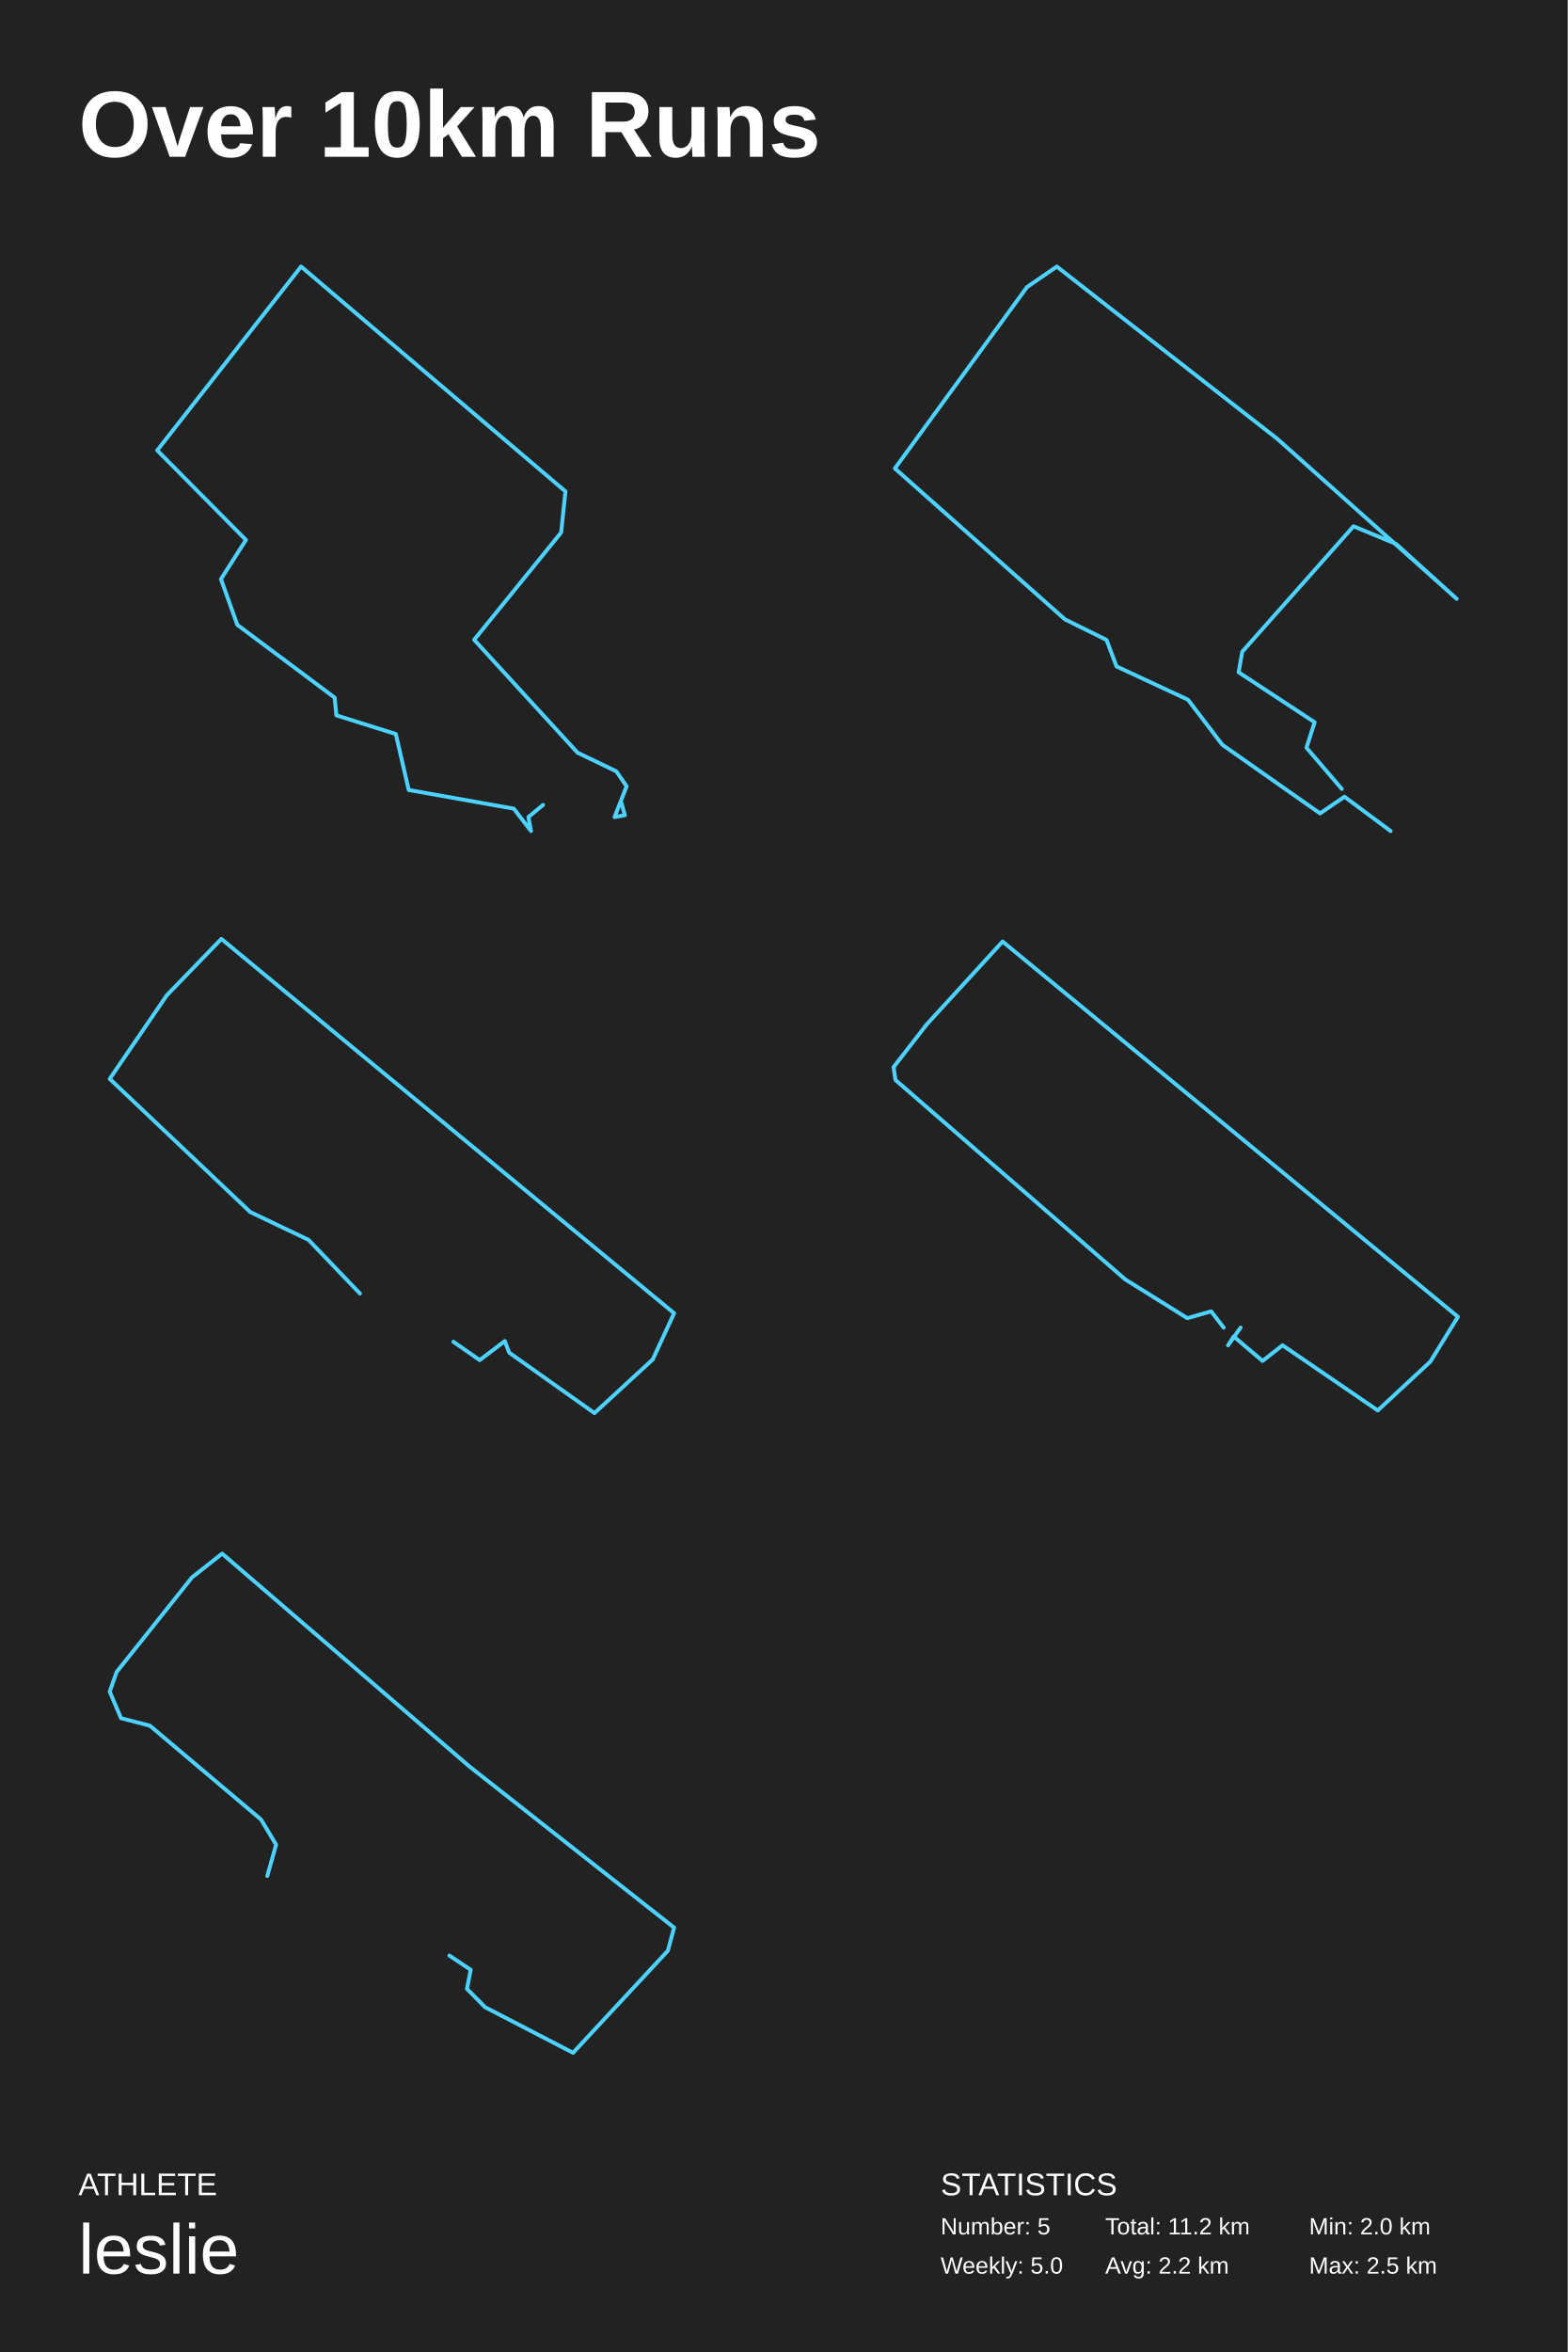
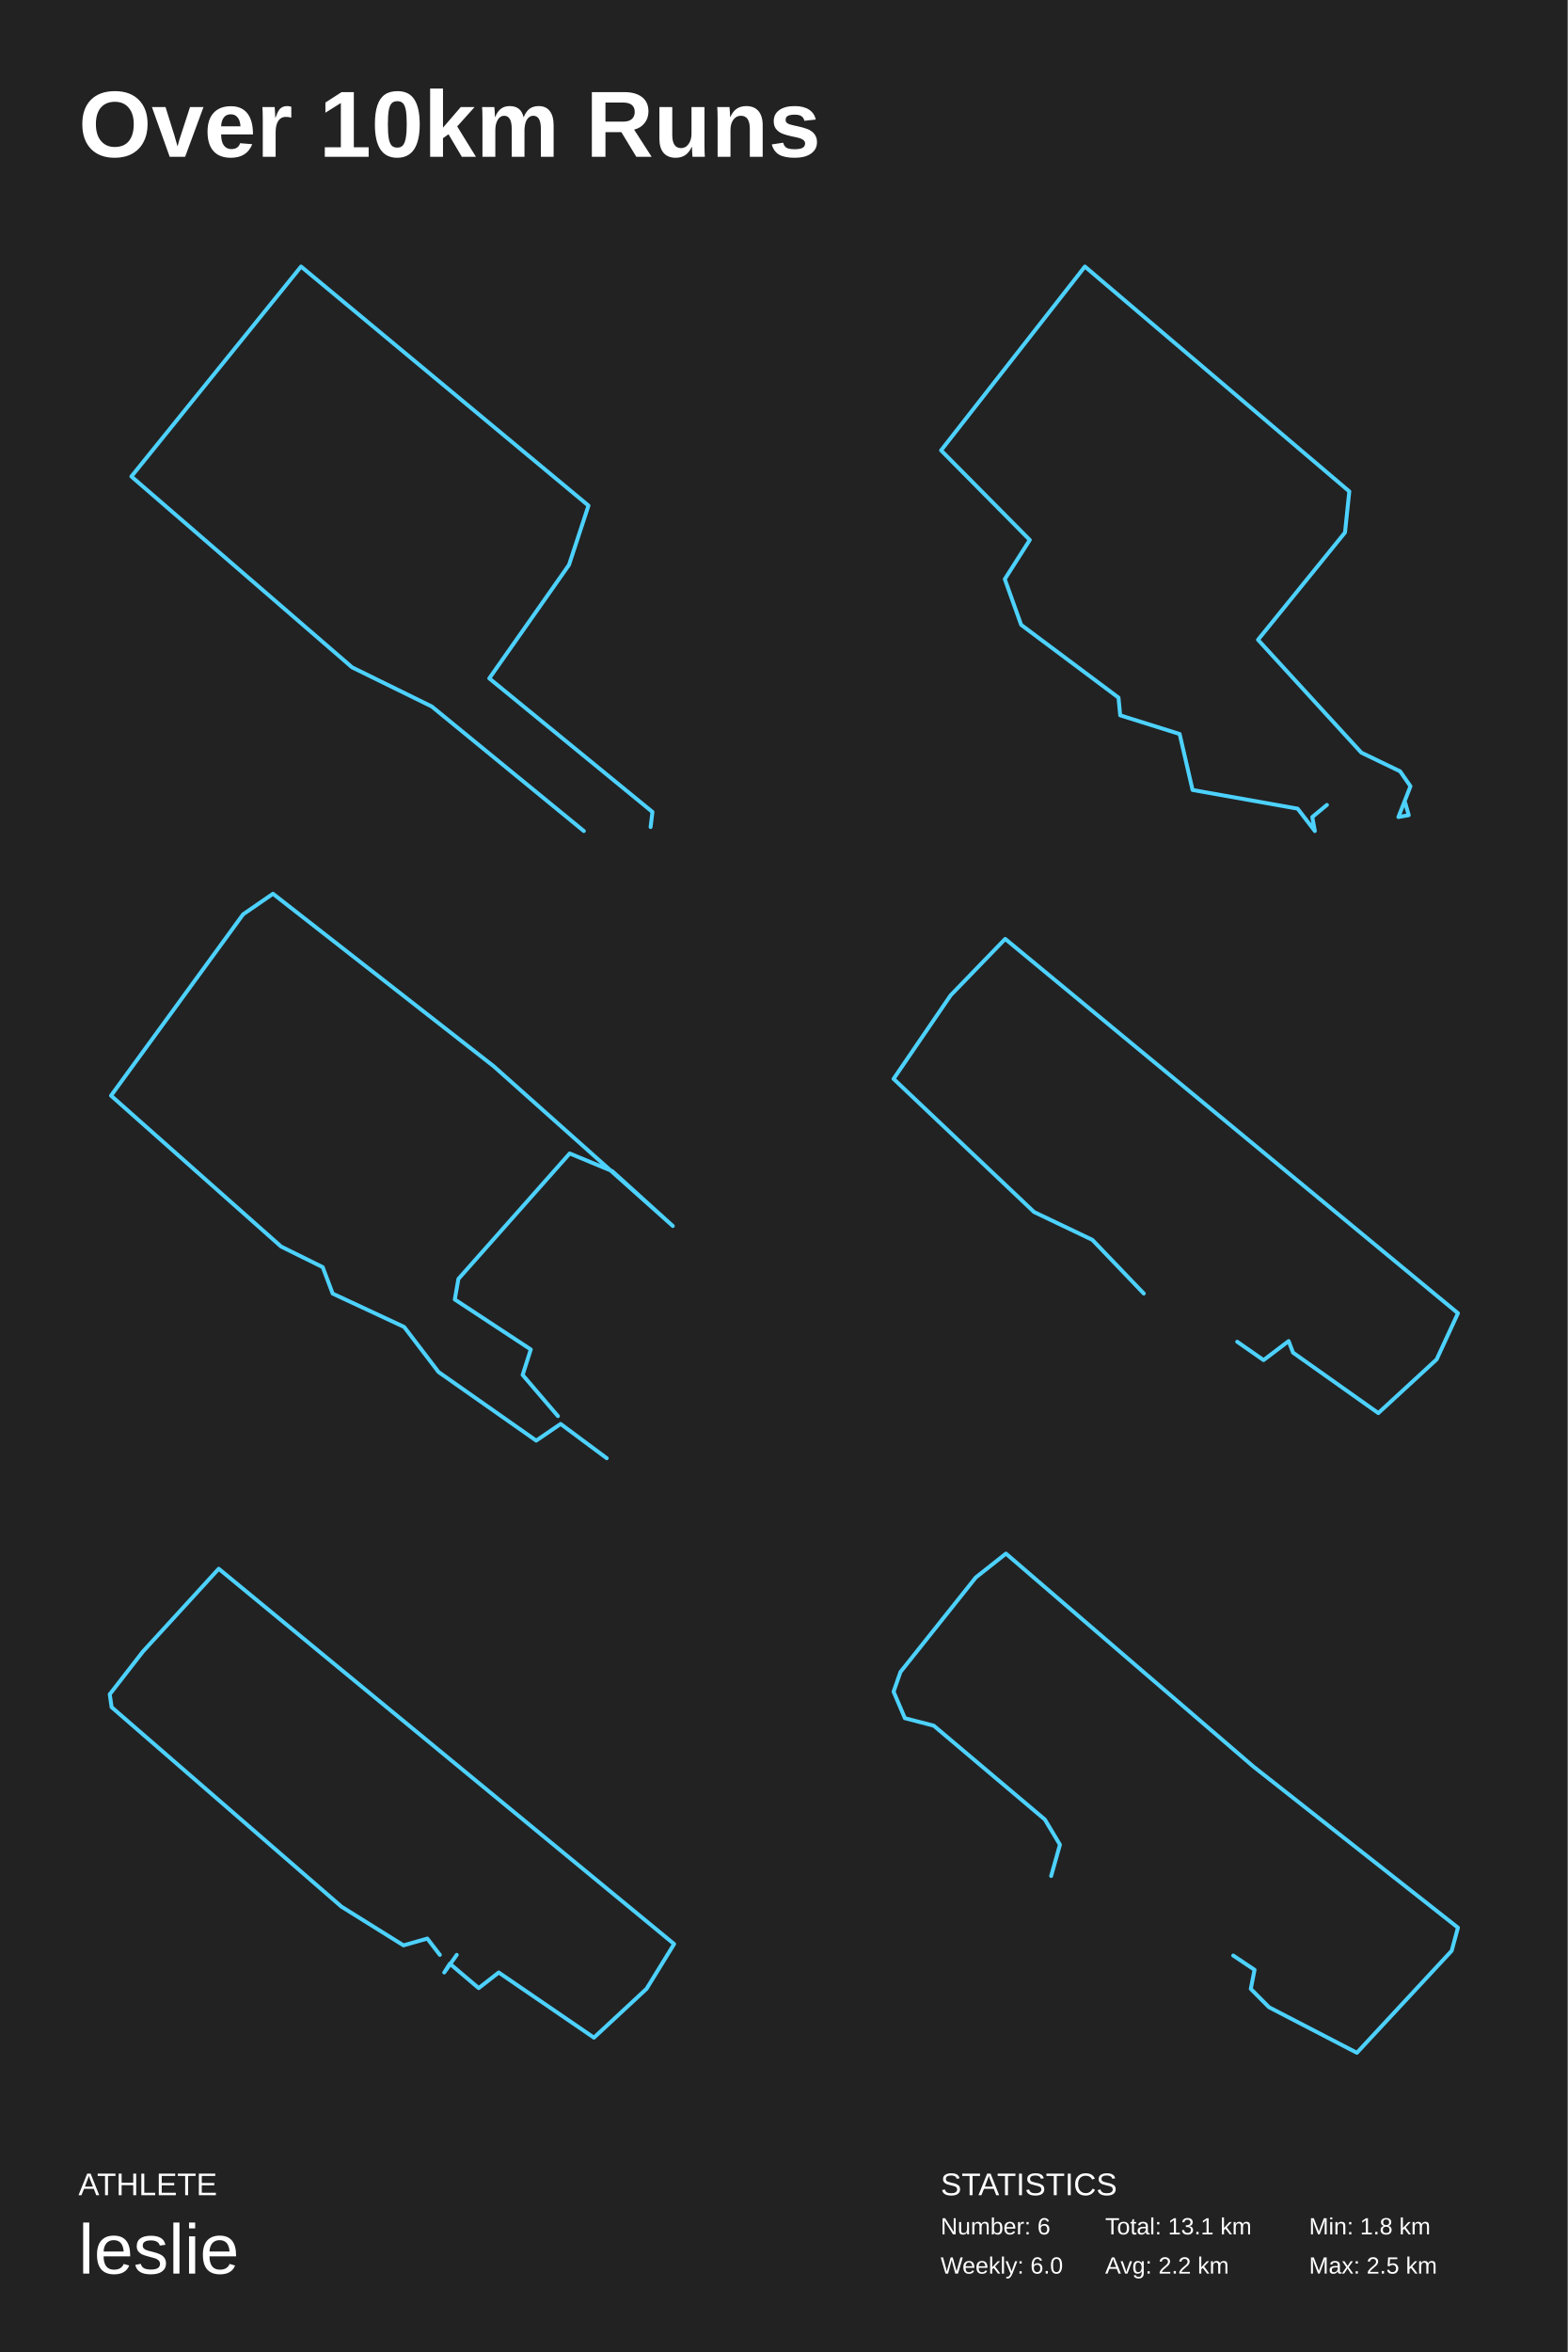
<svg xmlns="http://www.w3.org/2000/svg" baseProfile="full" height="300mm" version="1.1" viewBox="0,0,200,300" width="200mm">
  <defs />
  <rect fill="#222222" height="300" width="200" x="0" y="0" />
  <text fill="#FFFFFF" style="font-size:12px; font-family:Arial; font-weight:bold;" x="10" y="20">Over 10km Runs</text>
  <text fill="#FFFFFF" style="font-size:4px; font-family:Arial" x="10" y="280">ATHLETE</text>
  <text fill="#FFFFFF" style="font-size:9px; font-family:Arial" x="10" y="290">leslie</text>
  <text fill="#FFFFFF" style="font-size:4px; font-family:Arial" x="120" y="280">STATISTICS</text>
-   <text fill="#FFFFFF" style="font-size:3px; font-family:Arial" x="120" y="285">Number: 5</text>
-   <text fill="#FFFFFF" style="font-size:3px; font-family:Arial" x="120" y="290">Weekly: 5.0</text>
-   <text fill="#FFFFFF" style="font-size:3px; font-family:Arial" x="141" y="285">Total: 11.2 km</text>
+   <text fill="#FFFFFF" style="font-size:3px; font-family:Arial" x="120" y="285">Number: 6</text>
+   <text fill="#FFFFFF" style="font-size:3px; font-family:Arial" x="120" y="290">Weekly: 6.0</text>
+   <text fill="#FFFFFF" style="font-size:3px; font-family:Arial" x="141" y="285">Total: 13.1 km</text>
  <text fill="#FFFFFF" style="font-size:3px; font-family:Arial" x="141" y="290">Avg: 2.2 km</text>
-   <text fill="#FFFFFF" style="font-size:3px; font-family:Arial" x="167" y="285">Min: 2.0 km</text>
+   <text fill="#FFFFFF" style="font-size:3px; font-family:Arial" x="167" y="285">Min: 1.8 km</text>
  <text fill="#FFFFFF" style="font-size:3px; font-family:Arial" x="167" y="290">Max: 2.5 km</text>
-   <polyline fill="none" points="69.284,102.668 67.416,104.215 67.745,106.0 65.548,103.144 52.143,100.764 50.494,93.623 42.913,91.243 42.693,88.982 30.277,79.7 28.189,73.868 31.376,68.87 20.058,57.445 38.408,34.0 72.14,62.681 71.591,67.918 60.493,81.604 73.679,96.003 78.623,98.384 79.942,100.288 78.403,104.215 79.722,103.977 79.282,102.43" stroke="#4dd2ff" stroke-linecap="round" stroke-linejoin="round" stroke-width="0.5" />
-   <polyline fill="none" points="177.41,106.0 171.524,101.625 168.408,103.75 155.944,95 151.558,89.25 142.441,85 141.171,81.625 135.862,79 114.165,59.75 131.015,36.625 134.824,34.0 162.984,56 185.835,76.375 178.102,69.375 172.678,67.125 158.483,83.125 158.021,85.75 167.715,92.125 166.677,95.375 171.178,100.625" stroke="#4dd2ff" stroke-linecap="round" stroke-linejoin="round" stroke-width="0.5" />
-   <polyline fill="none" points="45.92,164.99 39.36,158.145 31.92,154.593 14.0,137.61 21.28,126.952 28.24,119.76 86.0,167.503 83.28,173.395 75.84,180.24 64.96,172.529 64.4,171.056 61.2,173.482 57.84,171.142" stroke="#4dd2ff" stroke-linecap="round" stroke-linejoin="round" stroke-width="0.5" />
-   <polyline fill="none" points="156.113,169.344 154.515,167.267 151.478,168.133 143.567,163.199 114.24,137.753 114.0,136.109 118.235,130.656 127.905,120.097 186.0,167.96 182.484,173.672 175.771,179.903 163.625,171.595 161.068,173.585 157.392,170.47 156.673,171.595 158.271,169.344" stroke="#4dd2ff" stroke-linecap="round" stroke-linejoin="round" stroke-width="0.5" />
-   <polyline fill="none" points="34.102,239.282 35.224,235.292 33.301,232.082 19.126,220.112 15.442,219.157 14.0,215.774 14.881,213.259 24.492,201.201 28.336,198.165 59.891,225.316 86.0,245.874 85.199,248.824 73.106,261.835 61.893,256.023 59.571,253.681 60.051,251.252 57.328,249.431" stroke="#4dd2ff" stroke-linecap="round" stroke-linejoin="round" stroke-width="0.5" />
+   <polyline fill="none" points="74.485,106.0 55.086,90.114 44.914,85.118 16.762,60.776 38.408,34.0 75.076,64.491 72.592,72.05 62.42,86.527 83.238,103.566 83.001,105.488" stroke="#4dd2ff" stroke-linecap="round" stroke-linejoin="round" stroke-width="0.5" />
+   <polyline fill="none" points="169.284,102.668 167.416,104.215 167.745,106.0 165.548,103.144 152.143,100.764 150.494,93.623 142.913,91.243 142.693,88.982 130.277,79.7 128.189,73.868 131.376,68.87 120.058,57.445 138.408,34.0 172.14,62.681 171.591,67.918 160.493,81.604 173.679,96.003 178.623,98.384 179.942,100.288 178.403,104.215 179.722,103.977 179.282,102.43" stroke="#4dd2ff" stroke-linecap="round" stroke-linejoin="round" stroke-width="0.5" />
+   <polyline fill="none" points="77.41,186.0 71.524,181.625 68.408,183.75 55.944,175 51.558,169.25 42.441,165 41.171,161.625 35.862,159 14.165,139.75 31.015,116.625 34.824,114.0 62.984,136 85.835,156.375 78.102,149.375 72.678,147.125 58.483,163.125 58.021,165.75 67.715,172.125 66.677,175.375 71.178,180.625" stroke="#4dd2ff" stroke-linecap="round" stroke-linejoin="round" stroke-width="0.5" />
+   <polyline fill="none" points="145.92,164.99 139.36,158.145 131.92,154.593 114.0,137.61 121.28,126.952 128.24,119.76 186.0,167.503 183.28,173.395 175.84,180.24 164.96,172.529 164.4,171.056 161.2,173.482 157.84,171.142" stroke="#4dd2ff" stroke-linecap="round" stroke-linejoin="round" stroke-width="0.5" />
+   <polyline fill="none" points="56.113,249.344 54.515,247.267 51.478,248.133 43.567,243.199 14.24,217.753 14.0,216.109 18.235,210.656 27.905,200.097 86.0,247.96 82.484,253.672 75.771,259.903 63.625,251.595 61.068,253.585 57.392,250.47 56.673,251.595 58.271,249.344" stroke="#4dd2ff" stroke-linecap="round" stroke-linejoin="round" stroke-width="0.5" />
+   <polyline fill="none" points="134.102,239.282 135.224,235.292 133.301,232.082 119.126,220.112 115.442,219.157 114.0,215.774 114.881,213.259 124.492,201.201 128.336,198.165 159.891,225.316 186.0,245.874 185.199,248.824 173.106,261.835 161.893,256.023 159.571,253.681 160.051,251.252 157.328,249.431" stroke="#4dd2ff" stroke-linecap="round" stroke-linejoin="round" stroke-width="0.5" />
</svg>
